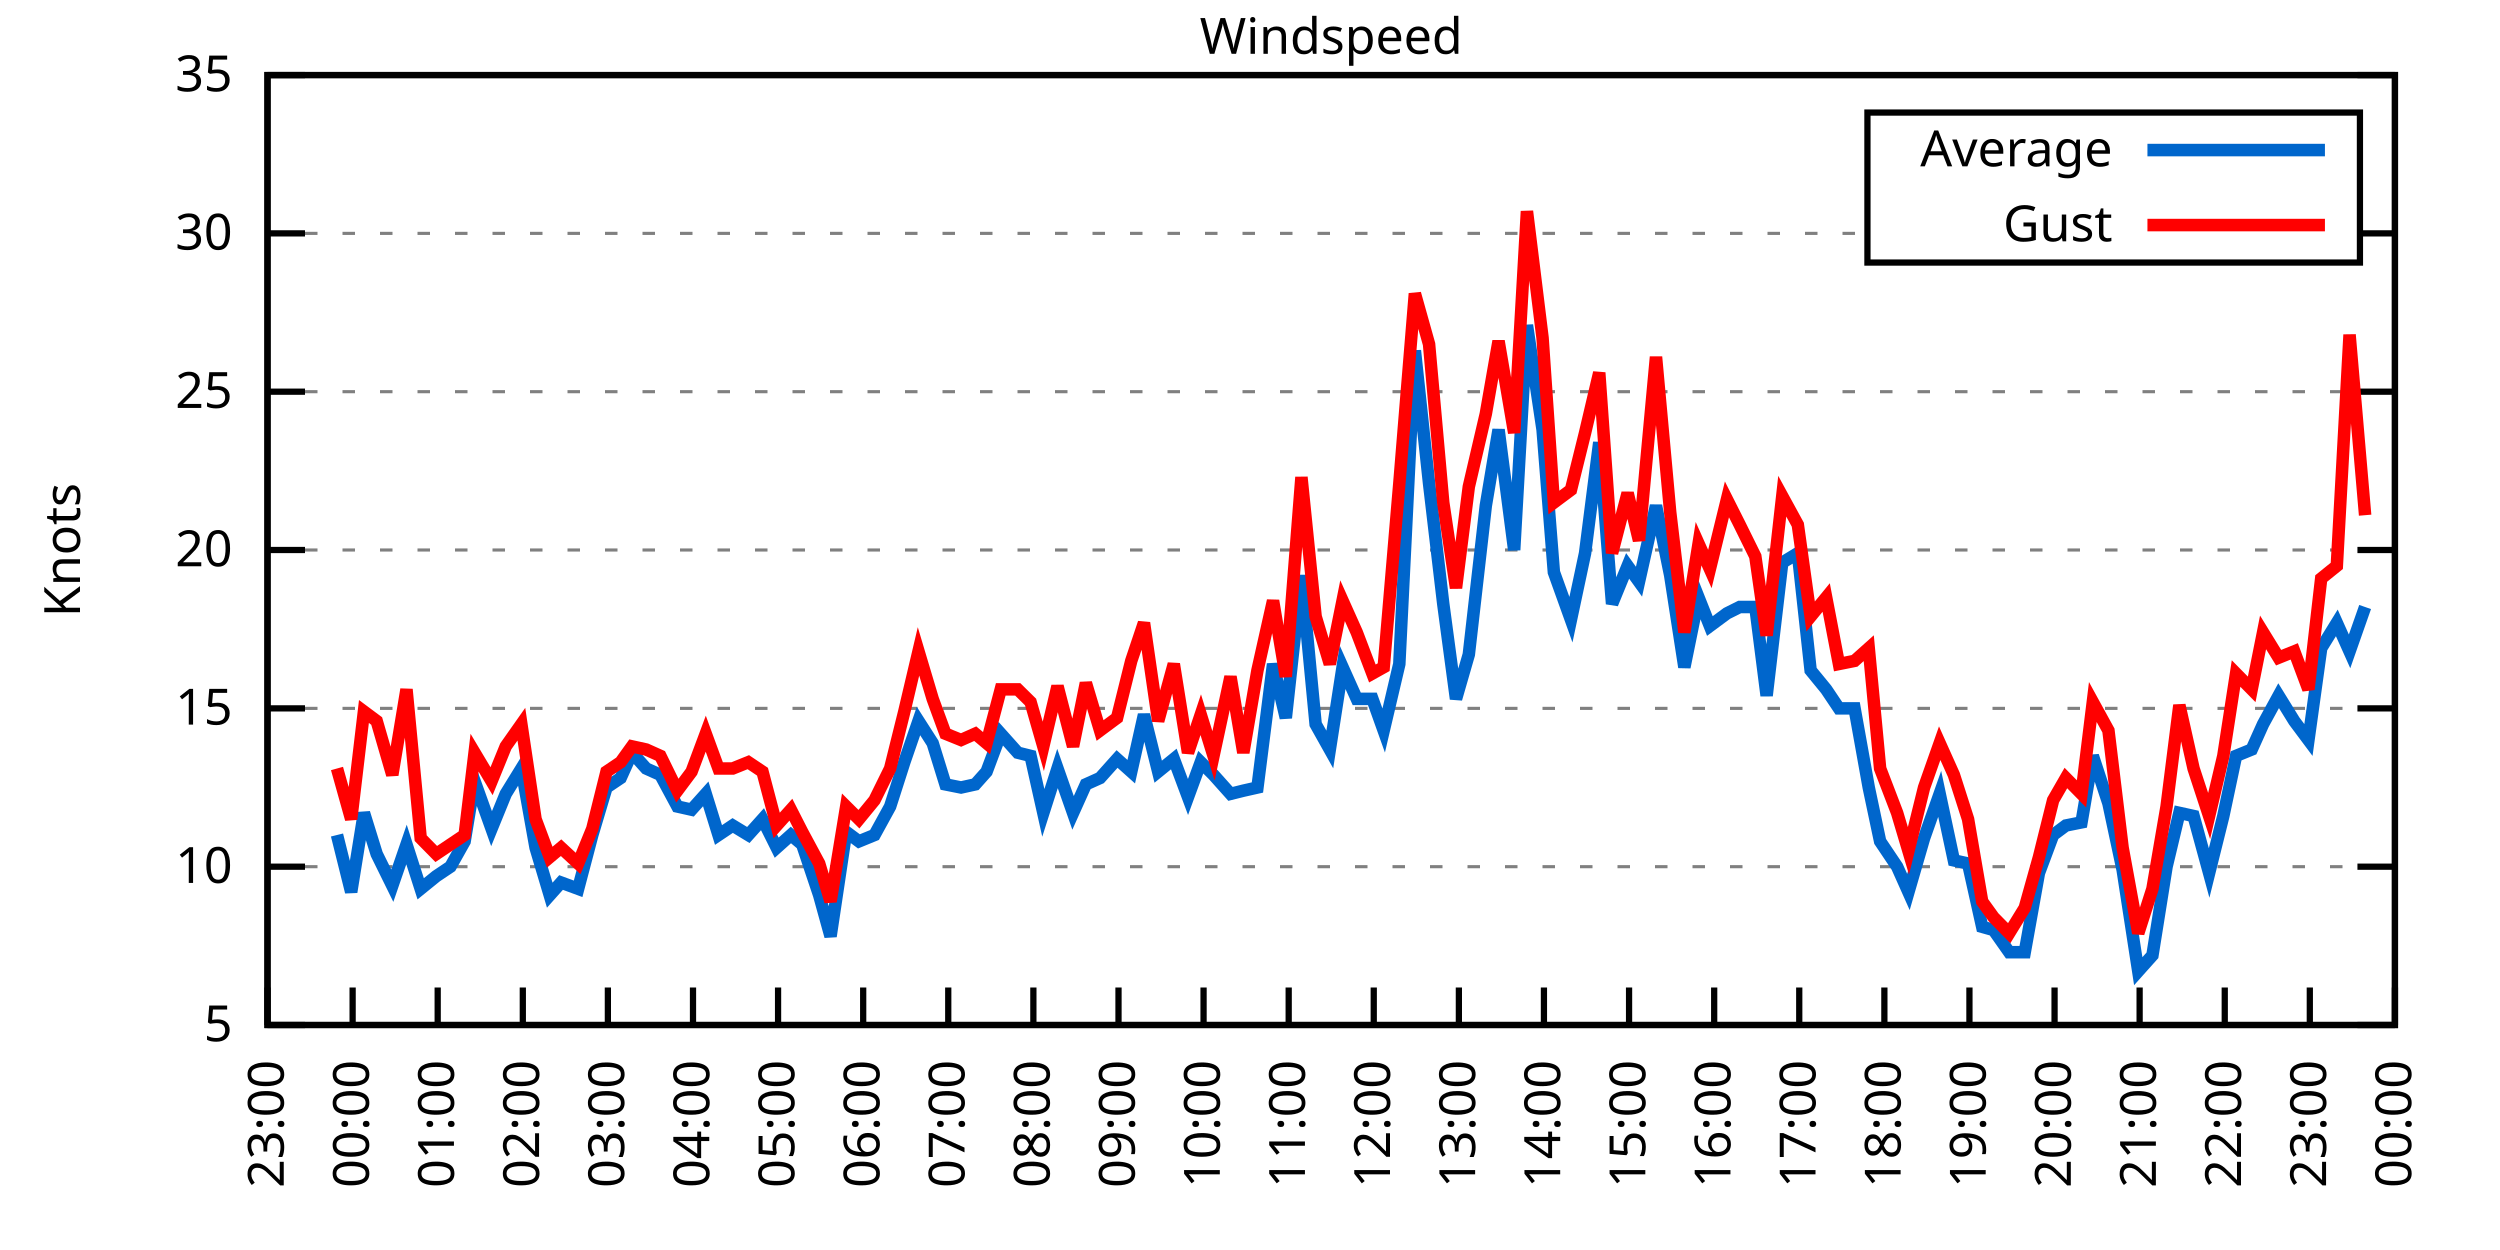
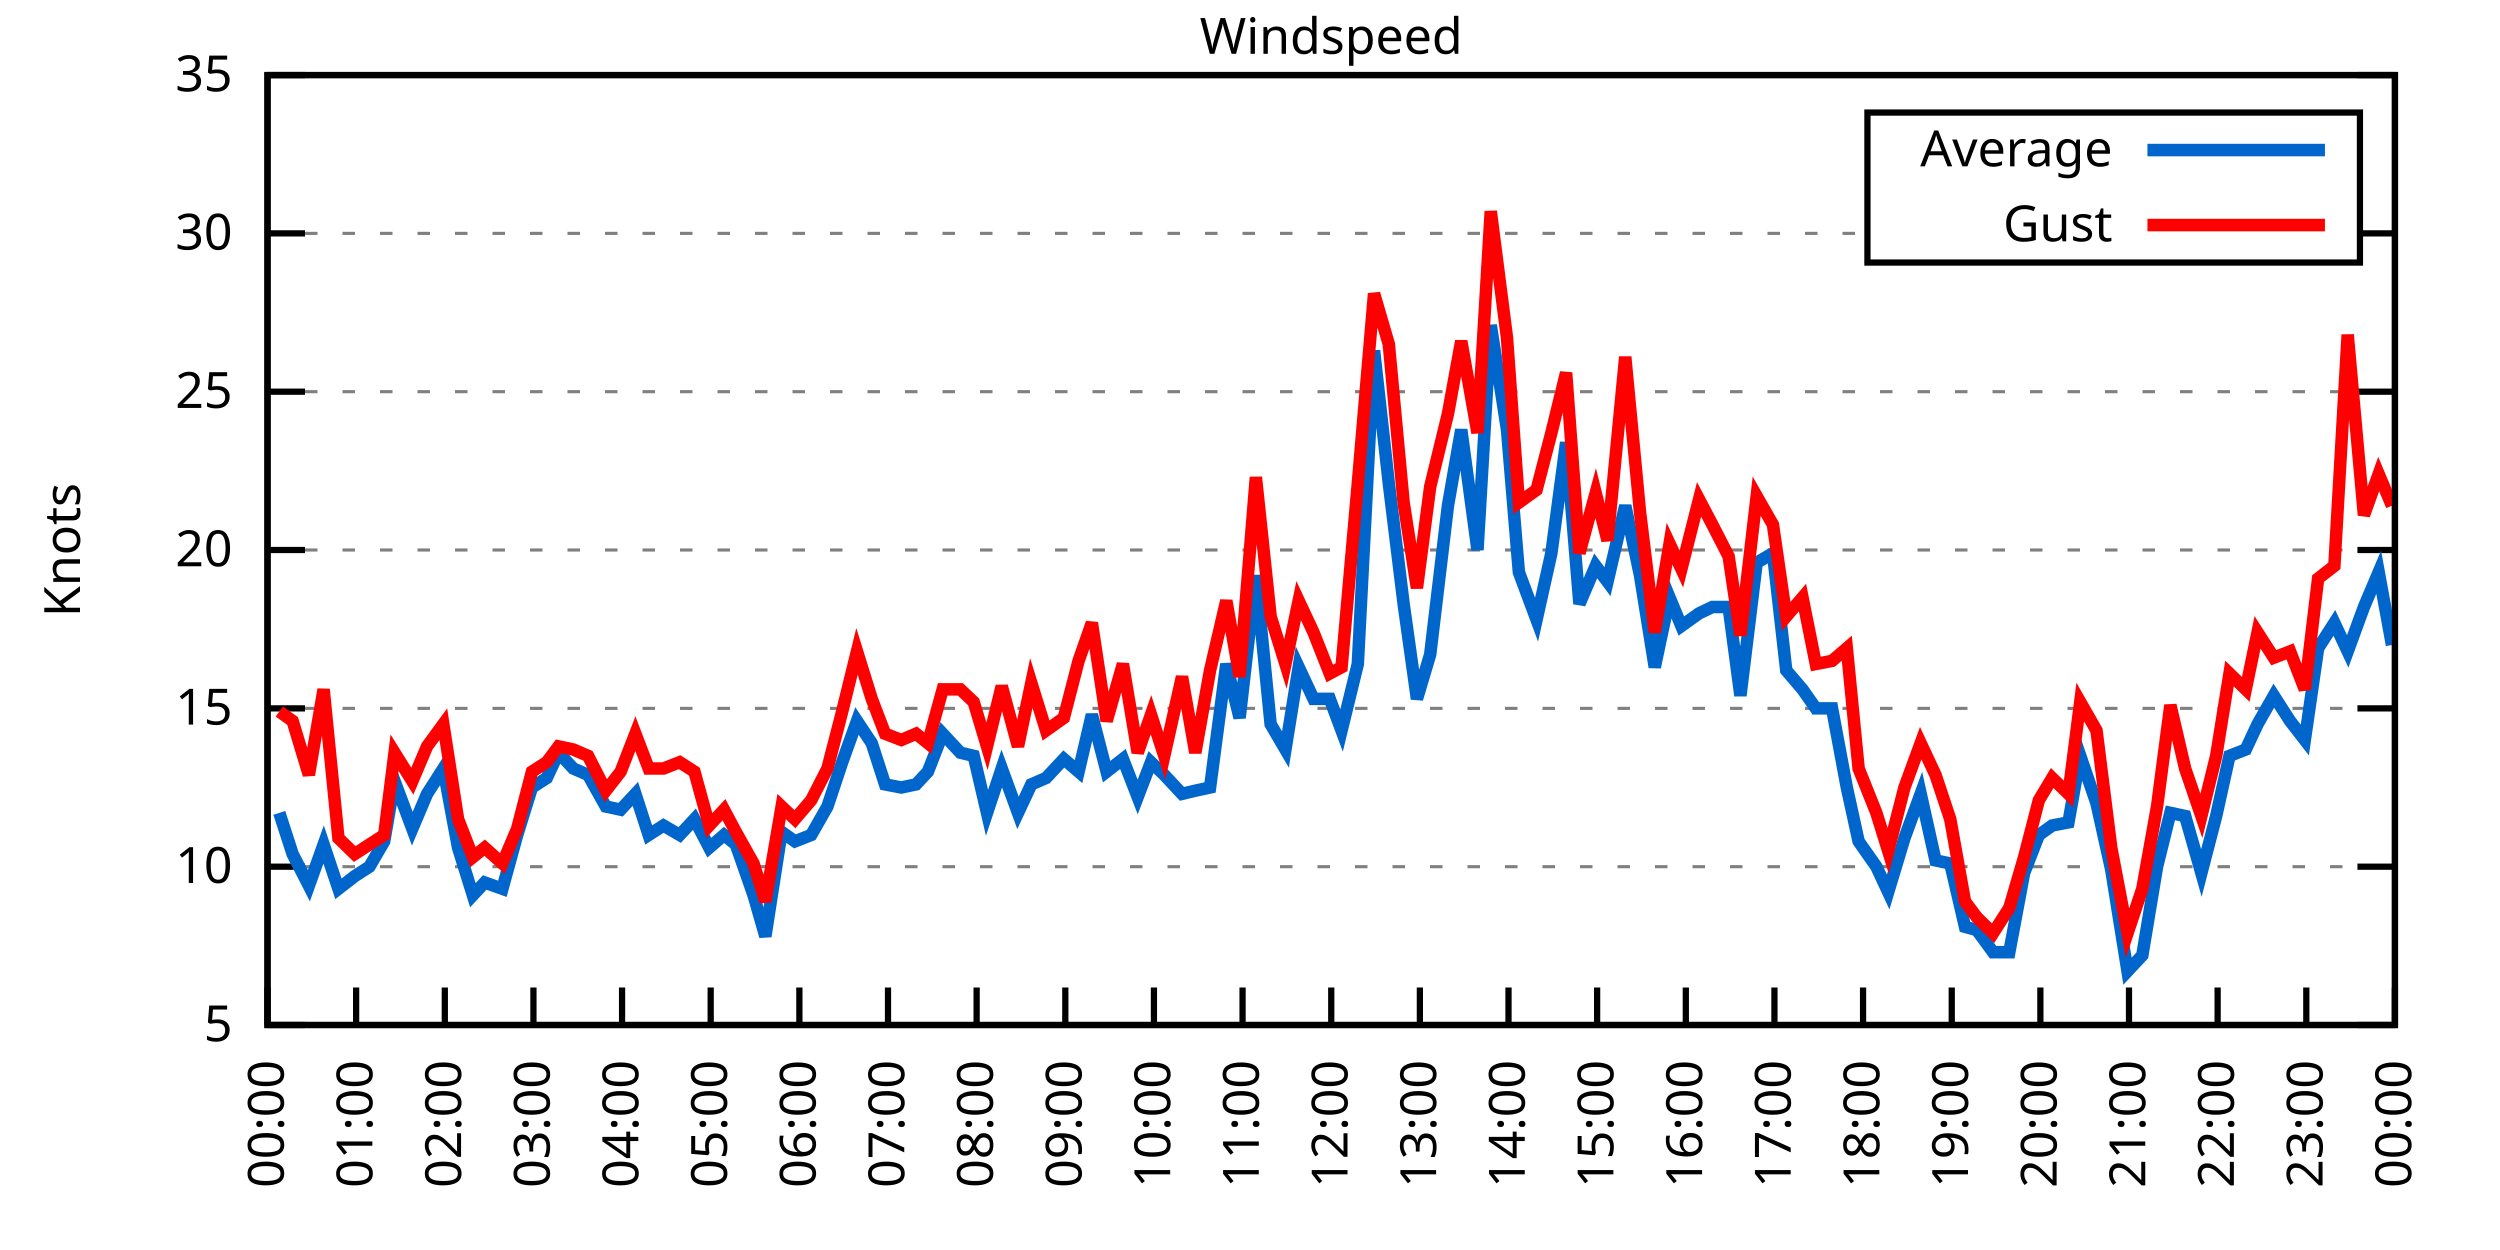
<svg xmlns="http://www.w3.org/2000/svg" xmlns:xlink="http://www.w3.org/1999/xlink" width="400" height="200" viewBox="0 0 400 200">
  <g id="gnuplot_canvas">
    <rect x="0" y="0" width="400" height="200" fill="none" />
    <defs>
      <circle id="gpDot" r="0.5" stroke-width="0.5" stroke="currentColor" />
      <path id="gpPt0" stroke-width="0.333" stroke="currentColor" d="M-1,0 h2 M0,-1 v2" />
      <path id="gpPt1" stroke-width="0.333" stroke="currentColor" d="M-1,-1 L1,1 M1,-1 L-1,1" />
      <path id="gpPt2" stroke-width="0.333" stroke="currentColor" d="M-1,0 L1,0 M0,-1 L0,1 M-1,-1 L1,1 M-1,1 L1,-1" />
      <rect id="gpPt3" stroke-width="0.333" stroke="currentColor" x="-1" y="-1" width="2" height="2" />
      <rect id="gpPt4" stroke-width="0.333" stroke="currentColor" fill="currentColor" x="-1" y="-1" width="2" height="2" />
      <circle id="gpPt5" stroke-width="0.333" stroke="currentColor" cx="0" cy="0" r="1" />
      <use xlink:href="#gpPt5" id="gpPt6" fill="currentColor" stroke="none" />
      <path id="gpPt7" stroke-width="0.333" stroke="currentColor" d="M0,-1.33 L-1.33,0.67 L1.33,0.67 z" />
      <use xlink:href="#gpPt7" id="gpPt8" fill="currentColor" stroke="none" />
      <use xlink:href="#gpPt7" id="gpPt9" stroke="currentColor" transform="rotate(180)" />
      <use xlink:href="#gpPt9" id="gpPt10" fill="currentColor" stroke="none" />
      <use xlink:href="#gpPt3" id="gpPt11" stroke="currentColor" transform="rotate(45)" />
      <use xlink:href="#gpPt11" id="gpPt12" fill="currentColor" stroke="none" />
      <path id="gpPt13" stroke-width="0.333" stroke="currentColor" d="M0,1.330 L1.265,0.411 L0.782,-1.067 L-0.782,-1.076 L-1.265,0.411 z" />
      <use xlink:href="#gpPt13" id="gpPt14" fill="currentColor" stroke="none" />
      <filter id="textbox" filterUnits="objectBoundingBox" x="0" y="0" height="1" width="1">
        <feFlood flood-color="white" flood-opacity="1" result="bgnd" />
        <feComposite in="SourceGraphic" in2="bgnd" operator="atop" />
      </filter>
      <filter id="greybox" filterUnits="objectBoundingBox" x="0" y="0" height="1" width="1">
        <feFlood flood-color="lightgrey" flood-opacity="1" result="grey" />
        <feComposite in="SourceGraphic" in2="grey" operator="atop" />
      </filter>
    </defs>
    <g fill="none" color="white" stroke="currentColor" stroke-width="1.00" stroke-linecap="butt" stroke-linejoin="miter">
</g>
    <g fill="none" color="black" stroke="currentColor" stroke-width="1.00" stroke-linecap="butt" stroke-linejoin="miter">
      <g stroke="none" shape-rendering="crispEdges">
        <polygon fill="rgb(255, 255, 255)" points="42.80,164.00 383.18,164.00 383.18,12.02 42.80,12.02 " />
      </g>
    </g>
    <g fill="none" color="black" stroke="currentColor" stroke-width="1.00" stroke-linecap="butt" stroke-linejoin="miter">
</g>
    <g fill="none" color="black" stroke="black" stroke-width="0.50" stroke-linecap="butt" stroke-linejoin="miter">
</g>
    <g fill="none" color="gray" stroke="currentColor" stroke-width="0.50" stroke-linecap="butt" stroke-linejoin="miter">
      <path stroke="gray" stroke-dasharray="2,4" class="gridline" d="M42.80,164.00 L383.19,164.00  " />
    </g>
    <g fill="none" color="gray" stroke="gray" stroke-width="1.00" stroke-linecap="butt" stroke-linejoin="miter">
</g>
    <g fill="none" color="black" stroke="currentColor" stroke-width="1.00" stroke-linecap="butt" stroke-linejoin="miter">
      <path stroke="black" d="M42.80,164.00 L48.80,164.00 M383.19,164.00 L377.19,164.00  " />
      <g transform="translate(37.20,166.60)" stroke="none" fill="black" font-family="Sans" font-size="8.00" text-anchor="end">
        <text>
          <tspan font-family="Sans"> 5</tspan>
        </text>
      </g>
    </g>
    <g fill="none" color="black" stroke="currentColor" stroke-width="1.00" stroke-linecap="butt" stroke-linejoin="miter">
</g>
    <g fill="none" color="black" stroke="black" stroke-width="0.50" stroke-linecap="butt" stroke-linejoin="miter">
</g>
    <g fill="none" color="gray" stroke="currentColor" stroke-width="0.50" stroke-linecap="butt" stroke-linejoin="miter">
      <path stroke="gray" stroke-dasharray="2,4" class="gridline" d="M42.80,138.67 L383.19,138.67  " />
    </g>
    <g fill="none" color="gray" stroke="gray" stroke-width="1.00" stroke-linecap="butt" stroke-linejoin="miter">
</g>
    <g fill="none" color="black" stroke="currentColor" stroke-width="1.00" stroke-linecap="butt" stroke-linejoin="miter">
      <path stroke="black" d="M42.80,138.67 L48.80,138.67 M383.19,138.67 L377.19,138.67  " />
      <g transform="translate(37.20,141.27)" stroke="none" fill="black" font-family="Sans" font-size="8.00" text-anchor="end">
        <text>
          <tspan font-family="Sans"> 10</tspan>
        </text>
      </g>
    </g>
    <g fill="none" color="black" stroke="currentColor" stroke-width="1.00" stroke-linecap="butt" stroke-linejoin="miter">
</g>
    <g fill="none" color="black" stroke="black" stroke-width="0.50" stroke-linecap="butt" stroke-linejoin="miter">
</g>
    <g fill="none" color="gray" stroke="currentColor" stroke-width="0.50" stroke-linecap="butt" stroke-linejoin="miter">
      <path stroke="gray" stroke-dasharray="2,4" class="gridline" d="M42.80,113.34 L383.19,113.34  " />
    </g>
    <g fill="none" color="gray" stroke="gray" stroke-width="1.00" stroke-linecap="butt" stroke-linejoin="miter">
</g>
    <g fill="none" color="black" stroke="currentColor" stroke-width="1.00" stroke-linecap="butt" stroke-linejoin="miter">
      <path stroke="black" d="M42.80,113.34 L48.80,113.34 M383.19,113.34 L377.19,113.34  " />
      <g transform="translate(37.20,115.94)" stroke="none" fill="black" font-family="Sans" font-size="8.00" text-anchor="end">
        <text>
          <tspan font-family="Sans"> 15</tspan>
        </text>
      </g>
    </g>
    <g fill="none" color="black" stroke="currentColor" stroke-width="1.00" stroke-linecap="butt" stroke-linejoin="miter">
</g>
    <g fill="none" color="black" stroke="black" stroke-width="0.50" stroke-linecap="butt" stroke-linejoin="miter">
</g>
    <g fill="none" color="gray" stroke="currentColor" stroke-width="0.50" stroke-linecap="butt" stroke-linejoin="miter">
      <path stroke="gray" stroke-dasharray="2,4" class="gridline" d="M42.80,88.00 L383.19,88.00  " />
    </g>
    <g fill="none" color="gray" stroke="gray" stroke-width="1.00" stroke-linecap="butt" stroke-linejoin="miter">
</g>
    <g fill="none" color="black" stroke="currentColor" stroke-width="1.00" stroke-linecap="butt" stroke-linejoin="miter">
      <path stroke="black" d="M42.80,88.00 L48.80,88.00 M383.19,88.00 L377.19,88.00  " />
      <g transform="translate(37.20,90.60)" stroke="none" fill="black" font-family="Sans" font-size="8.00" text-anchor="end">
        <text>
          <tspan font-family="Sans"> 20</tspan>
        </text>
      </g>
    </g>
    <g fill="none" color="black" stroke="currentColor" stroke-width="1.00" stroke-linecap="butt" stroke-linejoin="miter">
</g>
    <g fill="none" color="black" stroke="black" stroke-width="0.50" stroke-linecap="butt" stroke-linejoin="miter">
</g>
    <g fill="none" color="gray" stroke="currentColor" stroke-width="0.50" stroke-linecap="butt" stroke-linejoin="miter">
      <path stroke="gray" stroke-dasharray="2,4" class="gridline" d="M42.80,62.67 L383.19,62.67  " />
    </g>
    <g fill="none" color="gray" stroke="gray" stroke-width="1.00" stroke-linecap="butt" stroke-linejoin="miter">
</g>
    <g fill="none" color="black" stroke="currentColor" stroke-width="1.00" stroke-linecap="butt" stroke-linejoin="miter">
      <path stroke="black" d="M42.80,62.67 L48.80,62.67 M383.19,62.67 L377.19,62.67  " />
      <g transform="translate(37.20,65.27)" stroke="none" fill="black" font-family="Sans" font-size="8.00" text-anchor="end">
        <text>
          <tspan font-family="Sans"> 25</tspan>
        </text>
      </g>
    </g>
    <g fill="none" color="black" stroke="currentColor" stroke-width="1.00" stroke-linecap="butt" stroke-linejoin="miter">
</g>
    <g fill="none" color="black" stroke="black" stroke-width="0.50" stroke-linecap="butt" stroke-linejoin="miter">
</g>
    <g fill="none" color="gray" stroke="currentColor" stroke-width="0.50" stroke-linecap="butt" stroke-linejoin="miter">
      <path stroke="gray" stroke-dasharray="2,4" class="gridline" d="M42.80,37.34 L298.79,37.34 M377.59,37.34 L383.19,37.34  " />
    </g>
    <g fill="none" color="gray" stroke="gray" stroke-width="1.00" stroke-linecap="butt" stroke-linejoin="miter">
</g>
    <g fill="none" color="black" stroke="currentColor" stroke-width="1.00" stroke-linecap="butt" stroke-linejoin="miter">
      <path stroke="black" d="M42.80,37.34 L48.80,37.34 M383.19,37.34 L377.19,37.34  " />
      <g transform="translate(37.20,39.94)" stroke="none" fill="black" font-family="Sans" font-size="8.00" text-anchor="end">
        <text>
          <tspan font-family="Sans"> 30</tspan>
        </text>
      </g>
    </g>
    <g fill="none" color="black" stroke="currentColor" stroke-width="1.00" stroke-linecap="butt" stroke-linejoin="miter">
</g>
    <g fill="none" color="black" stroke="black" stroke-width="0.50" stroke-linecap="butt" stroke-linejoin="miter">
</g>
    <g fill="none" color="gray" stroke="currentColor" stroke-width="0.50" stroke-linecap="butt" stroke-linejoin="miter">
      <path stroke="gray" stroke-dasharray="2,4" class="gridline" d="M42.80,12.01 L383.19,12.01  " />
    </g>
    <g fill="none" color="gray" stroke="gray" stroke-width="1.00" stroke-linecap="butt" stroke-linejoin="miter">
</g>
    <g fill="none" color="black" stroke="currentColor" stroke-width="1.00" stroke-linecap="butt" stroke-linejoin="miter">
      <path stroke="black" d="M42.80,12.01 L48.80,12.01 M383.19,12.01 L377.19,12.01  " />
      <g transform="translate(37.20,14.61)" stroke="none" fill="black" font-family="Sans" font-size="8.00" text-anchor="end">
        <text>
          <tspan font-family="Sans"> 35</tspan>
        </text>
      </g>
    </g>
    <g fill="none" color="black" stroke="currentColor" stroke-width="1.00" stroke-linecap="butt" stroke-linejoin="miter">
      <path stroke="black" d="M42.80,164.00 L42.80,158.00  " />
      <g transform="translate(45.40,169.60) rotate(270.00)" stroke="none" fill="black" font-family="Sans" font-size="8.00" text-anchor="end">
        <text>
-           <tspan font-family="Sans">23:00</tspan>
-         </text>
-       </g>
-     </g>
-     <g fill="none" color="black" stroke="currentColor" stroke-width="1.00" stroke-linecap="butt" stroke-linejoin="miter">
-       <path stroke="black" d="M56.42,164.00 L56.42,158.00  " />
-       <g transform="translate(59.02,169.60) rotate(270.00)" stroke="none" fill="black" font-family="Sans" font-size="8.00" text-anchor="end">
-         <text>
          <tspan font-family="Sans">00:00</tspan>
        </text>
      </g>
    </g>
    <g fill="none" color="black" stroke="currentColor" stroke-width="1.00" stroke-linecap="butt" stroke-linejoin="miter">
-       <path stroke="black" d="M70.03,164.00 L70.03,158.00  " />
-       <g transform="translate(72.63,169.60) rotate(270.00)" stroke="none" fill="black" font-family="Sans" font-size="8.00" text-anchor="end">
+       <path stroke="black" d="M56.98,164.00 L56.98,158.00  " />
+       <g transform="translate(59.58,169.60) rotate(270.00)" stroke="none" fill="black" font-family="Sans" font-size="8.00" text-anchor="end">
        <text>
          <tspan font-family="Sans">01:00</tspan>
        </text>
      </g>
    </g>
    <g fill="none" color="black" stroke="currentColor" stroke-width="1.00" stroke-linecap="butt" stroke-linejoin="miter">
-       <path stroke="black" d="M83.65,164.00 L83.65,158.00  " />
-       <g transform="translate(86.25,169.60) rotate(270.00)" stroke="none" fill="black" font-family="Sans" font-size="8.00" text-anchor="end">
+       <path stroke="black" d="M71.17,164.00 L71.17,158.00  " />
+       <g transform="translate(73.77,169.60) rotate(270.00)" stroke="none" fill="black" font-family="Sans" font-size="8.00" text-anchor="end">
        <text>
          <tspan font-family="Sans">02:00</tspan>
        </text>
      </g>
    </g>
    <g fill="none" color="black" stroke="currentColor" stroke-width="1.00" stroke-linecap="butt" stroke-linejoin="miter">
-       <path stroke="black" d="M97.26,164.00 L97.26,158.00  " />
-       <g transform="translate(99.86,169.60) rotate(270.00)" stroke="none" fill="black" font-family="Sans" font-size="8.00" text-anchor="end">
+       <path stroke="black" d="M85.35,164.00 L85.35,158.00  " />
+       <g transform="translate(87.95,169.60) rotate(270.00)" stroke="none" fill="black" font-family="Sans" font-size="8.00" text-anchor="end">
        <text>
          <tspan font-family="Sans">03:00</tspan>
        </text>
      </g>
    </g>
    <g fill="none" color="black" stroke="currentColor" stroke-width="1.00" stroke-linecap="butt" stroke-linejoin="miter">
-       <path stroke="black" d="M110.88,164.00 L110.88,158.00  " />
-       <g transform="translate(113.48,169.60) rotate(270.00)" stroke="none" fill="black" font-family="Sans" font-size="8.00" text-anchor="end">
+       <path stroke="black" d="M99.53,164.00 L99.53,158.00  " />
+       <g transform="translate(102.13,169.60) rotate(270.00)" stroke="none" fill="black" font-family="Sans" font-size="8.00" text-anchor="end">
        <text>
          <tspan font-family="Sans">04:00</tspan>
        </text>
      </g>
    </g>
    <g fill="none" color="black" stroke="currentColor" stroke-width="1.00" stroke-linecap="butt" stroke-linejoin="miter">
-       <path stroke="black" d="M124.49,164.00 L124.49,158.00  " />
-       <g transform="translate(127.09,169.60) rotate(270.00)" stroke="none" fill="black" font-family="Sans" font-size="8.00" text-anchor="end">
+       <path stroke="black" d="M113.71,164.00 L113.71,158.00  " />
+       <g transform="translate(116.31,169.60) rotate(270.00)" stroke="none" fill="black" font-family="Sans" font-size="8.00" text-anchor="end">
        <text>
          <tspan font-family="Sans">05:00</tspan>
        </text>
      </g>
    </g>
    <g fill="none" color="black" stroke="currentColor" stroke-width="1.00" stroke-linecap="butt" stroke-linejoin="miter">
-       <path stroke="black" d="M138.11,164.00 L138.11,158.00  " />
-       <g transform="translate(140.71,169.60) rotate(270.00)" stroke="none" fill="black" font-family="Sans" font-size="8.00" text-anchor="end">
+       <path stroke="black" d="M127.90,164.00 L127.90,158.00  " />
+       <g transform="translate(130.50,169.60) rotate(270.00)" stroke="none" fill="black" font-family="Sans" font-size="8.00" text-anchor="end">
        <text>
          <tspan font-family="Sans">06:00</tspan>
        </text>
      </g>
    </g>
    <g fill="none" color="black" stroke="currentColor" stroke-width="1.00" stroke-linecap="butt" stroke-linejoin="miter">
-       <path stroke="black" d="M151.72,164.00 L151.72,158.00  " />
-       <g transform="translate(154.32,169.60) rotate(270.00)" stroke="none" fill="black" font-family="Sans" font-size="8.00" text-anchor="end">
+       <path stroke="black" d="M142.08,164.00 L142.08,158.00  " />
+       <g transform="translate(144.68,169.60) rotate(270.00)" stroke="none" fill="black" font-family="Sans" font-size="8.00" text-anchor="end">
        <text>
          <tspan font-family="Sans">07:00</tspan>
        </text>
      </g>
    </g>
    <g fill="none" color="black" stroke="currentColor" stroke-width="1.00" stroke-linecap="butt" stroke-linejoin="miter">
-       <path stroke="black" d="M165.34,164.00 L165.34,158.00  " />
-       <g transform="translate(167.94,169.60) rotate(270.00)" stroke="none" fill="black" font-family="Sans" font-size="8.00" text-anchor="end">
+       <path stroke="black" d="M156.26,164.00 L156.26,158.00  " />
+       <g transform="translate(158.86,169.60) rotate(270.00)" stroke="none" fill="black" font-family="Sans" font-size="8.00" text-anchor="end">
        <text>
          <tspan font-family="Sans">08:00</tspan>
        </text>
      </g>
    </g>
    <g fill="none" color="black" stroke="currentColor" stroke-width="1.00" stroke-linecap="butt" stroke-linejoin="miter">
-       <path stroke="black" d="M178.96,164.00 L178.96,158.00  " />
-       <g transform="translate(181.56,169.60) rotate(270.00)" stroke="none" fill="black" font-family="Sans" font-size="8.00" text-anchor="end">
+       <path stroke="black" d="M170.45,164.00 L170.45,158.00  " />
+       <g transform="translate(173.05,169.60) rotate(270.00)" stroke="none" fill="black" font-family="Sans" font-size="8.00" text-anchor="end">
        <text>
          <tspan font-family="Sans">09:00</tspan>
        </text>
      </g>
    </g>
    <g fill="none" color="black" stroke="currentColor" stroke-width="1.00" stroke-linecap="butt" stroke-linejoin="miter">
-       <path stroke="black" d="M192.57,164.00 L192.57,158.00  " />
-       <g transform="translate(195.17,169.60) rotate(270.00)" stroke="none" fill="black" font-family="Sans" font-size="8.00" text-anchor="end">
+       <path stroke="black" d="M184.63,164.00 L184.63,158.00  " />
+       <g transform="translate(187.23,169.60) rotate(270.00)" stroke="none" fill="black" font-family="Sans" font-size="8.00" text-anchor="end">
        <text>
          <tspan font-family="Sans">10:00</tspan>
        </text>
      </g>
    </g>
    <g fill="none" color="black" stroke="currentColor" stroke-width="1.00" stroke-linecap="butt" stroke-linejoin="miter">
-       <path stroke="black" d="M206.19,164.00 L206.19,158.00  " />
-       <g transform="translate(208.79,169.60) rotate(270.00)" stroke="none" fill="black" font-family="Sans" font-size="8.00" text-anchor="end">
+       <path stroke="black" d="M198.81,164.00 L198.81,158.00  " />
+       <g transform="translate(201.41,169.60) rotate(270.00)" stroke="none" fill="black" font-family="Sans" font-size="8.00" text-anchor="end">
        <text>
          <tspan font-family="Sans">11:00</tspan>
        </text>
      </g>
    </g>
    <g fill="none" color="black" stroke="currentColor" stroke-width="1.00" stroke-linecap="butt" stroke-linejoin="miter">
-       <path stroke="black" d="M219.80,164.00 L219.80,158.00  " />
-       <g transform="translate(222.40,169.60) rotate(270.00)" stroke="none" fill="black" font-family="Sans" font-size="8.00" text-anchor="end">
+       <path stroke="black" d="M213.00,164.00 L213.00,158.00  " />
+       <g transform="translate(215.60,169.60) rotate(270.00)" stroke="none" fill="black" font-family="Sans" font-size="8.00" text-anchor="end">
        <text>
          <tspan font-family="Sans">12:00</tspan>
        </text>
      </g>
    </g>
    <g fill="none" color="black" stroke="currentColor" stroke-width="1.00" stroke-linecap="butt" stroke-linejoin="miter">
-       <path stroke="black" d="M233.42,164.00 L233.42,158.00  " />
-       <g transform="translate(236.02,169.60) rotate(270.00)" stroke="none" fill="black" font-family="Sans" font-size="8.00" text-anchor="end">
+       <path stroke="black" d="M227.18,164.00 L227.18,158.00  " />
+       <g transform="translate(229.78,169.60) rotate(270.00)" stroke="none" fill="black" font-family="Sans" font-size="8.00" text-anchor="end">
        <text>
          <tspan font-family="Sans">13:00</tspan>
        </text>
      </g>
    </g>
    <g fill="none" color="black" stroke="currentColor" stroke-width="1.00" stroke-linecap="butt" stroke-linejoin="miter">
-       <path stroke="black" d="M247.03,164.00 L247.03,158.00  " />
-       <g transform="translate(249.63,169.60) rotate(270.00)" stroke="none" fill="black" font-family="Sans" font-size="8.00" text-anchor="end">
+       <path stroke="black" d="M241.36,164.00 L241.36,158.00  " />
+       <g transform="translate(243.96,169.60) rotate(270.00)" stroke="none" fill="black" font-family="Sans" font-size="8.00" text-anchor="end">
        <text>
          <tspan font-family="Sans">14:00</tspan>
        </text>
      </g>
    </g>
    <g fill="none" color="black" stroke="currentColor" stroke-width="1.00" stroke-linecap="butt" stroke-linejoin="miter">
-       <path stroke="black" d="M260.65,164.00 L260.65,158.00  " />
-       <g transform="translate(263.25,169.60) rotate(270.00)" stroke="none" fill="black" font-family="Sans" font-size="8.00" text-anchor="end">
+       <path stroke="black" d="M255.54,164.00 L255.54,158.00  " />
+       <g transform="translate(258.14,169.60) rotate(270.00)" stroke="none" fill="black" font-family="Sans" font-size="8.00" text-anchor="end">
        <text>
          <tspan font-family="Sans">15:00</tspan>
        </text>
      </g>
    </g>
    <g fill="none" color="black" stroke="currentColor" stroke-width="1.00" stroke-linecap="butt" stroke-linejoin="miter">
-       <path stroke="black" d="M274.27,164.00 L274.27,158.00  " />
-       <g transform="translate(276.87,169.60) rotate(270.00)" stroke="none" fill="black" font-family="Sans" font-size="8.00" text-anchor="end">
+       <path stroke="black" d="M269.73,164.00 L269.73,158.00  " />
+       <g transform="translate(272.33,169.60) rotate(270.00)" stroke="none" fill="black" font-family="Sans" font-size="8.00" text-anchor="end">
        <text>
          <tspan font-family="Sans">16:00</tspan>
        </text>
      </g>
    </g>
    <g fill="none" color="black" stroke="currentColor" stroke-width="1.00" stroke-linecap="butt" stroke-linejoin="miter">
-       <path stroke="black" d="M287.88,164.00 L287.88,158.00  " />
-       <g transform="translate(290.48,169.60) rotate(270.00)" stroke="none" fill="black" font-family="Sans" font-size="8.00" text-anchor="end">
+       <path stroke="black" d="M283.91,164.00 L283.91,158.00  " />
+       <g transform="translate(286.51,169.60) rotate(270.00)" stroke="none" fill="black" font-family="Sans" font-size="8.00" text-anchor="end">
        <text>
          <tspan font-family="Sans">17:00</tspan>
        </text>
      </g>
    </g>
    <g fill="none" color="black" stroke="currentColor" stroke-width="1.00" stroke-linecap="butt" stroke-linejoin="miter">
-       <path stroke="black" d="M301.50,164.00 L301.50,158.00  " />
-       <g transform="translate(304.10,169.60) rotate(270.00)" stroke="none" fill="black" font-family="Sans" font-size="8.00" text-anchor="end">
+       <path stroke="black" d="M298.09,164.00 L298.09,158.00  " />
+       <g transform="translate(300.69,169.60) rotate(270.00)" stroke="none" fill="black" font-family="Sans" font-size="8.00" text-anchor="end">
        <text>
          <tspan font-family="Sans">18:00</tspan>
        </text>
      </g>
    </g>
    <g fill="none" color="black" stroke="currentColor" stroke-width="1.00" stroke-linecap="butt" stroke-linejoin="miter">
-       <path stroke="black" d="M315.11,164.00 L315.11,158.00  " />
-       <g transform="translate(317.71,169.60) rotate(270.00)" stroke="none" fill="black" font-family="Sans" font-size="8.00" text-anchor="end">
+       <path stroke="black" d="M312.28,164.00 L312.28,158.00  " />
+       <g transform="translate(314.88,169.60) rotate(270.00)" stroke="none" fill="black" font-family="Sans" font-size="8.00" text-anchor="end">
        <text>
          <tspan font-family="Sans">19:00</tspan>
        </text>
      </g>
    </g>
    <g fill="none" color="black" stroke="currentColor" stroke-width="1.00" stroke-linecap="butt" stroke-linejoin="miter">
-       <path stroke="black" d="M328.73,164.00 L328.73,158.00  " />
-       <g transform="translate(331.33,169.60) rotate(270.00)" stroke="none" fill="black" font-family="Sans" font-size="8.00" text-anchor="end">
+       <path stroke="black" d="M326.46,164.00 L326.46,158.00  " />
+       <g transform="translate(329.06,169.60) rotate(270.00)" stroke="none" fill="black" font-family="Sans" font-size="8.00" text-anchor="end">
        <text>
          <tspan font-family="Sans">20:00</tspan>
        </text>
      </g>
    </g>
    <g fill="none" color="black" stroke="currentColor" stroke-width="1.00" stroke-linecap="butt" stroke-linejoin="miter">
-       <path stroke="black" d="M342.34,164.00 L342.34,158.00  " />
-       <g transform="translate(344.94,169.60) rotate(270.00)" stroke="none" fill="black" font-family="Sans" font-size="8.00" text-anchor="end">
+       <path stroke="black" d="M340.64,164.00 L340.64,158.00  " />
+       <g transform="translate(343.24,169.60) rotate(270.00)" stroke="none" fill="black" font-family="Sans" font-size="8.00" text-anchor="end">
        <text>
          <tspan font-family="Sans">21:00</tspan>
        </text>
      </g>
    </g>
    <g fill="none" color="black" stroke="currentColor" stroke-width="1.00" stroke-linecap="butt" stroke-linejoin="miter">
-       <path stroke="black" d="M355.96,164.00 L355.96,158.00  " />
-       <g transform="translate(358.56,169.60) rotate(270.00)" stroke="none" fill="black" font-family="Sans" font-size="8.00" text-anchor="end">
+       <path stroke="black" d="M354.82,164.00 L354.82,158.00  " />
+       <g transform="translate(357.42,169.60) rotate(270.00)" stroke="none" fill="black" font-family="Sans" font-size="8.00" text-anchor="end">
        <text>
          <tspan font-family="Sans">22:00</tspan>
        </text>
      </g>
    </g>
    <g fill="none" color="black" stroke="currentColor" stroke-width="1.00" stroke-linecap="butt" stroke-linejoin="miter">
-       <path stroke="black" d="M369.57,164.00 L369.57,158.00  " />
-       <g transform="translate(372.17,169.60) rotate(270.00)" stroke="none" fill="black" font-family="Sans" font-size="8.00" text-anchor="end">
+       <path stroke="black" d="M369.01,164.00 L369.01,158.00  " />
+       <g transform="translate(371.61,169.60) rotate(270.00)" stroke="none" fill="black" font-family="Sans" font-size="8.00" text-anchor="end">
        <text>
          <tspan font-family="Sans">23:00</tspan>
        </text>
      </g>
    </g>
    <g fill="none" color="black" stroke="currentColor" stroke-width="1.00" stroke-linecap="butt" stroke-linejoin="miter">
      <path stroke="black" d="M383.19,164.00 L383.19,158.00  " />
      <g transform="translate(385.79,169.60) rotate(270.00)" stroke="none" fill="black" font-family="Sans" font-size="8.00" text-anchor="end">
        <text>
          <tspan font-family="Sans">00:00</tspan>
        </text>
      </g>
    </g>
    <g fill="none" color="black" stroke="currentColor" stroke-width="1.00" stroke-linecap="butt" stroke-linejoin="miter">
</g>
    <g fill="none" color="black" stroke="currentColor" stroke-width="1.00" stroke-linecap="butt" stroke-linejoin="miter">
      <path stroke="black" d="M42.80,12.01 L42.80,164.00 L383.19,164.00 L383.19,12.01 L42.80,12.01 Z  " />
    </g>
    <g fill="none" color="black" stroke="currentColor" stroke-width="1.00" stroke-linecap="butt" stroke-linejoin="miter">
</g>
    <g fill="none" color="black" stroke="currentColor" stroke-width="1.00" stroke-linecap="butt" stroke-linejoin="miter">
      <path stroke="black" d="M298.79,42.01 L298.79,18.01 L377.59,18.01 L377.59,42.01 L298.79,42.01 Z  " />
    </g>
    <g id="Windspeed_plot_1">
      <g fill="none" color="white" stroke="black" stroke-width="2.00" stroke-linecap="butt" stroke-linejoin="miter">
</g>
      <g fill="none" color="black" stroke="currentColor" stroke-width="2.00" stroke-linecap="butt" stroke-linejoin="miter">
        <g transform="translate(337.99,26.61)" stroke="none" fill="black" font-family="Sans" font-size="8.00" text-anchor="end">
          <text>
            <tspan font-family="Sans">Average</tspan>
          </text>
        </g>
      </g>
      <g fill="none" color="black" stroke="currentColor" stroke-width="2.00" stroke-linecap="butt" stroke-linejoin="miter">
-         <path stroke="rgb(  0, 102, 204)" d="M343.59,24.01 L371.99,24.01 M53.92,133.60 L56.19,142.72 L58.23,130.06 L60.27,136.64 L62.77,141.71 L65.04,135.12   L67.31,142.21 L69.80,140.19 L72.07,138.67 L74.34,134.62 L75.93,124.99 L78.65,132.59 L80.92,127.02 L83.42,122.96   L85.69,135.63 L87.96,143.23 L89.77,141.20 L92.50,142.21 L94.77,133.60 L97.04,126.00 L99.30,124.48 L101.12,120.43   L103.39,122.96 L105.66,123.98 L108.38,129.04 L110.65,129.55 L112.92,127.02 L114.96,133.60 L117.23,132.08 L119.73,133.60   L122.00,131.07 L124.27,135.63 L126.54,133.60 L128.35,135.12 L131.07,143.23 L132.89,149.81 L135.39,133.10 L137.43,134.62   L139.92,133.60 L142.42,129.04 L144.69,121.95 L146.96,115.36 L149.23,118.91 L151.27,125.50 L153.77,126.00 L156.04,125.50   L157.85,123.47 L160.12,117.39 L162.84,120.43 L164.89,120.94 L166.93,130.06 L169.20,122.96 L171.69,130.06 L173.74,125.50   L176.01,124.48 L178.73,121.44 L181.00,123.47 L183.04,114.35 L185.31,123.47 L187.81,121.44 L190.08,127.52 L192.12,121.95   L194.16,123.98 L196.88,127.02 L198.93,126.51 L201.19,126.00 L203.69,106.24 L205.73,114.86 L208.23,92.06 L210.50,115.87   L212.77,119.92 L214.81,106.75 L217.08,111.82 L219.58,111.82 L221.39,116.88 L223.89,106.24 L226.38,56.09 L228.65,77.37   L230.92,96.62 L232.96,111.82 L235.01,104.72 L237.73,80.91 L239.77,68.75 L242.27,88.00 L244.31,52.03 L246.81,68.75   L248.62,91.55 L251.35,99.15 L253.61,88.51 L255.88,70.78 L257.93,96.62 L260.42,90.54 L262.24,93.07 L264.96,80.91   L267.23,92.06 L269.50,106.75 L271.77,95.60 L273.58,100.16 L276.31,98.14 L278.35,97.12 L280.85,97.12 L282.66,111.31   L285.16,90.03 L287.65,88.51 L289.70,107.26 L292.19,110.30 L294.23,113.34 L296.73,113.34 L299.00,126.00 L300.82,134.62   L303.54,138.67 L305.35,142.72 L307.85,134.11 L310.35,127.02 L312.62,137.66 L314.89,138.16 L317.15,148.29 L318.97,148.80   L321.47,152.35 L323.96,152.35 L326.23,139.68 L328.50,133.60 L330.54,132.08 L333.04,131.58 L334.85,120.94 L337.35,128.54   L339.62,139.17 L342.12,155.39 L344.39,152.85 L346.65,138.67 L348.70,130.06 L350.97,130.56 L353.46,139.68 L355.73,130.56   L357.77,120.94 L360.27,119.92 L362.09,115.87 L364.58,111.31 L367.08,115.36 L369.35,118.40 L371.39,103.71 L373.89,99.66   L375.93,104.22 L378.42,97.12  " />
+         <path stroke="rgb(  0, 102, 204)" d="M343.59,24.01 L371.99,24.01 M44.69,130.06 L46.82,136.64 L49.42,141.71 L51.78,135.12 L54.15,142.21 L56.75,140.19   L59.11,138.67 L61.47,134.62 L63.13,124.99 L65.97,132.59 L68.33,127.02 L70.93,122.96 L73.29,135.63 L75.66,143.23   L77.55,141.20 L80.38,142.21 L82.75,133.60 L85.11,126.00 L87.48,124.48 L89.37,120.43 L91.73,122.96 L94.09,123.98   L96.93,129.04 L99.30,129.55 L101.66,127.02 L103.79,133.60 L106.15,132.08 L108.75,133.60 L111.11,131.07 L113.48,135.63   L115.84,133.60 L117.73,135.12 L120.57,143.23 L122.46,149.81 L125.06,133.10 L127.19,134.62 L129.79,133.60 L132.39,129.04   L134.75,121.95 L137.12,115.36 L139.48,118.91 L141.61,125.50 L144.21,126.00 L146.57,125.50 L148.46,123.47 L150.83,117.39   L153.66,120.43 L155.79,120.94 L157.92,130.06 L160.28,122.96 L162.88,130.06 L165.01,125.50 L167.37,124.48 L170.21,121.44   L172.57,123.47 L174.70,114.35 L177.06,123.47 L179.67,121.44 L182.03,127.52 L184.16,121.95 L186.28,123.98 L189.12,127.02   L191.25,126.51 L193.61,126.00 L196.21,106.24 L198.34,114.86 L200.94,92.06 L203.30,115.87 L205.67,119.92 L207.79,106.75   L210.16,111.82 L212.76,111.82 L214.65,116.88 L217.25,106.24 L219.85,56.09 L222.21,77.37 L224.58,96.62 L226.71,111.82   L228.83,104.72 L231.67,80.91 L233.80,68.75 L236.40,88.00 L238.52,52.03 L241.12,68.75 L243.02,91.55 L245.85,99.15   L248.22,88.51 L250.58,70.78 L252.71,96.62 L255.31,90.54 L257.20,93.07 L260.04,80.91 L262.40,92.06 L264.76,106.75   L267.13,95.60 L269.02,100.16 L271.85,98.14 L273.98,97.12 L276.58,97.12 L278.47,111.31 L281.07,90.03 L283.67,88.51   L285.80,107.26 L288.40,110.30 L290.53,113.34 L293.13,113.34 L295.49,126.00 L297.38,134.62 L300.22,138.67 L302.11,142.72   L304.71,134.11 L307.31,127.02 L309.68,137.66 L312.04,138.16 L314.40,148.29 L316.29,148.80 L318.89,152.35 L321.49,152.35   L323.86,139.68 L326.22,133.60 L328.35,132.08 L330.95,131.58 L332.84,120.94 L335.44,128.54 L337.80,139.17 L340.40,155.39   L342.77,152.85 L345.13,138.67 L347.26,130.06 L349.62,130.56 L352.22,139.68 L354.59,130.56 L356.72,120.94 L359.32,119.92   L361.21,115.87 L363.81,111.31 L366.41,115.36 L368.77,118.40 L370.90,103.71 L373.50,99.66 L375.63,104.22 L378.23,97.12   L380.59,91.55 L382.72,103.20  " />
      </g>
    </g>
    <g id="Windspeed_plot_2">
      <g fill="none" color="black" stroke="currentColor" stroke-width="2.00" stroke-linecap="butt" stroke-linejoin="miter">
        <g transform="translate(337.99,38.61)" stroke="none" fill="black" font-family="Sans" font-size="8.00" text-anchor="end">
          <text>
            <tspan font-family="Sans">Gust</tspan>
          </text>
        </g>
      </g>
      <g fill="none" color="black" stroke="currentColor" stroke-width="2.00" stroke-linecap="butt" stroke-linejoin="miter">
-         <path stroke="rgb(255,   0,   0)" d="M343.59,36.01 L371.99,36.01 M53.92,122.96 L56.19,131.07 L58.23,113.84 L60.27,115.36 L62.77,123.98 L65.04,110.30   L67.31,134.11 L69.80,136.64 L72.07,135.12 L74.34,133.60 L75.93,120.43 L78.65,124.99 L80.92,119.42 L83.42,115.87   L85.69,131.07 L87.96,137.15 L89.77,135.63 L92.50,138.16 L94.77,132.59 L97.04,123.47 L99.30,121.95 L101.12,119.42   L103.39,119.92 L105.66,120.94 L108.38,126.51 L110.65,123.47 L112.92,117.39 L114.96,122.96 L117.23,122.96 L119.73,121.95   L122.00,123.47 L124.27,132.08 L126.54,129.55 L128.35,133.10 L131.07,138.16 L132.89,144.24 L135.39,129.04 L137.43,131.07   L139.92,128.03 L142.42,122.96 L144.69,113.84 L146.96,104.22 L149.23,111.82 L151.27,117.39 L153.77,118.40 L156.04,117.39   L157.85,118.91 L160.12,110.30 L162.84,110.30 L164.89,112.32 L166.93,119.42 L169.20,109.79 L171.69,119.42 L173.74,109.28   L176.01,116.88 L178.73,114.86 L181.00,105.74 L183.04,99.66 L185.31,115.36 L187.81,106.24 L190.08,120.43 L192.12,114.35   L194.16,120.94 L196.88,108.27 L198.93,120.43 L201.19,107.26 L203.69,96.11 L205.73,108.27 L208.23,76.35 L210.50,98.64   L212.77,106.24 L214.81,96.11 L217.08,101.18 L219.58,107.76 L221.39,106.75 L223.89,77.37 L226.38,46.97 L228.65,55.07   L230.92,80.41 L232.96,94.08 L235.01,77.87 L237.73,66.22 L239.77,54.57 L242.27,69.26 L244.31,33.80 L246.81,54.06   L248.62,80.41 L251.35,78.38 L253.61,69.26 L255.88,59.63 L257.93,88.51 L260.42,78.89 L262.24,86.49 L264.96,57.10   L267.23,81.93 L269.50,101.18 L271.77,86.99 L273.58,91.04 L276.31,79.90 L278.35,83.95 L280.85,89.02 L282.66,101.68   L285.16,79.39 L287.65,83.95 L289.70,98.64 L292.19,95.60 L294.23,106.24 L296.73,105.74 L299.00,103.71 L300.82,122.96   L303.54,130.06 L305.35,136.14 L307.85,126.00 L310.35,118.91 L312.62,123.98 L314.89,131.07 L317.15,144.24 L318.97,146.77   L321.47,149.31 L323.96,145.25 L326.23,137.15 L328.50,128.03 L330.54,124.48 L333.04,127.02 L334.85,112.32 L337.35,116.88   L339.62,135.63 L342.12,149.31 L344.39,142.21 L346.65,129.04 L348.70,112.83 L350.97,122.96 L353.46,130.56 L355.73,120.94   L357.77,107.76 L360.27,110.30 L362.09,101.18 L364.58,105.23 L367.08,104.22 L369.35,110.30 L371.39,92.56 L373.89,90.54   L375.93,53.55 L378.42,82.43  " />
+         <path stroke="rgb(255,   0,   0)" d="M343.59,36.01 L371.99,36.01 M44.69,113.84 L46.82,115.36 L49.42,123.98 L51.78,110.30 L54.15,134.11 L56.75,136.64   L59.11,135.12 L61.47,133.60 L63.13,120.43 L65.97,124.99 L68.33,119.42 L70.93,115.87 L73.29,131.07 L75.66,137.15   L77.55,135.63 L80.38,138.16 L82.75,132.59 L85.11,123.47 L87.48,121.95 L89.37,119.42 L91.73,119.92 L94.09,120.94   L96.93,126.51 L99.30,123.47 L101.66,117.39 L103.79,122.96 L106.15,122.96 L108.75,121.95 L111.11,123.47 L113.48,132.08   L115.84,129.55 L117.73,133.10 L120.57,138.16 L122.46,144.24 L125.06,129.04 L127.19,131.07 L129.79,128.03 L132.39,122.96   L134.75,113.84 L137.12,104.22 L139.48,111.82 L141.61,117.39 L144.21,118.40 L146.57,117.39 L148.46,118.91 L150.83,110.30   L153.66,110.30 L155.79,112.32 L157.92,119.42 L160.28,109.79 L162.88,119.42 L165.01,109.28 L167.37,116.88 L170.21,114.86   L172.57,105.74 L174.70,99.66 L177.06,115.36 L179.67,106.24 L182.03,120.43 L184.16,114.35 L186.28,120.94 L189.12,108.27   L191.25,120.43 L193.61,107.26 L196.21,96.11 L198.34,108.27 L200.94,76.35 L203.30,98.64 L205.67,106.24 L207.79,96.11   L210.16,101.18 L212.76,107.76 L214.65,106.75 L217.25,77.37 L219.85,46.97 L222.21,55.07 L224.58,80.41 L226.71,94.08   L228.83,77.87 L231.67,66.22 L233.80,54.57 L236.40,69.26 L238.52,33.80 L241.12,54.06 L243.02,80.41 L245.85,78.38   L248.22,69.26 L250.58,59.63 L252.71,88.51 L255.31,78.89 L257.20,86.49 L260.04,57.10 L262.40,81.93 L264.76,101.18   L267.13,86.99 L269.02,91.04 L271.85,79.90 L273.98,83.95 L276.58,89.02 L278.47,101.68 L281.07,79.39 L283.67,83.95   L285.80,98.64 L288.40,95.60 L290.53,106.24 L293.13,105.74 L295.49,103.71 L297.38,122.96 L300.22,130.06 L302.11,136.14   L304.71,126.00 L307.31,118.91 L309.68,123.98 L312.04,131.07 L314.40,144.24 L316.29,146.77 L318.89,149.31 L321.49,145.25   L323.86,137.15 L326.22,128.03 L328.35,124.48 L330.95,127.02 L332.84,112.32 L335.44,116.88 L337.80,135.63 L340.40,149.31   L342.77,142.21 L345.13,129.04 L347.26,112.83 L349.62,122.96 L352.22,130.56 L354.59,120.94 L356.72,107.76 L359.32,110.30   L361.21,101.18 L363.81,105.23 L366.41,104.22 L368.77,110.30 L370.90,92.56 L373.50,90.54 L375.63,53.55 L378.23,82.43   L380.59,75.85 L382.72,80.91  " />
      </g>
    </g>
    <g fill="none" color="black" stroke="currentColor" stroke-width="2.00" stroke-linecap="butt" stroke-linejoin="miter">
</g>
    <g fill="none" color="black" stroke="black" stroke-width="1.00" stroke-linecap="butt" stroke-linejoin="miter">
</g>
    <g fill="none" color="black" stroke="currentColor" stroke-width="1.00" stroke-linecap="butt" stroke-linejoin="miter">
      <path stroke="black" d="M42.80,12.01 L42.80,164.00 L383.19,164.00 L383.19,12.01 L42.80,12.01 Z  " />
      <g transform="translate(12.80,88.01) rotate(270.00)" stroke="none" fill="black" font-family="Sans" font-size="8.00" text-anchor="middle">
        <text>
          <tspan font-family="Sans">Knots</tspan>
        </text>
      </g>
    </g>
    <g fill="none" color="black" stroke="currentColor" stroke-width="1.00" stroke-linecap="butt" stroke-linejoin="miter">
</g>
    <g fill="none" color="black" stroke="currentColor" stroke-width="1.00" stroke-linecap="butt" stroke-linejoin="miter">
      <g transform="translate(212.99,8.61)" stroke="none" fill="black" font-family="Sans" font-size="8.00" text-anchor="middle">
        <text>
          <tspan font-family="Sans">Windspeed</tspan>
        </text>
      </g>
    </g>
    <g fill="none" color="black" stroke="currentColor" stroke-width="1.00" stroke-linecap="butt" stroke-linejoin="miter">
</g>
  </g>
</svg>
